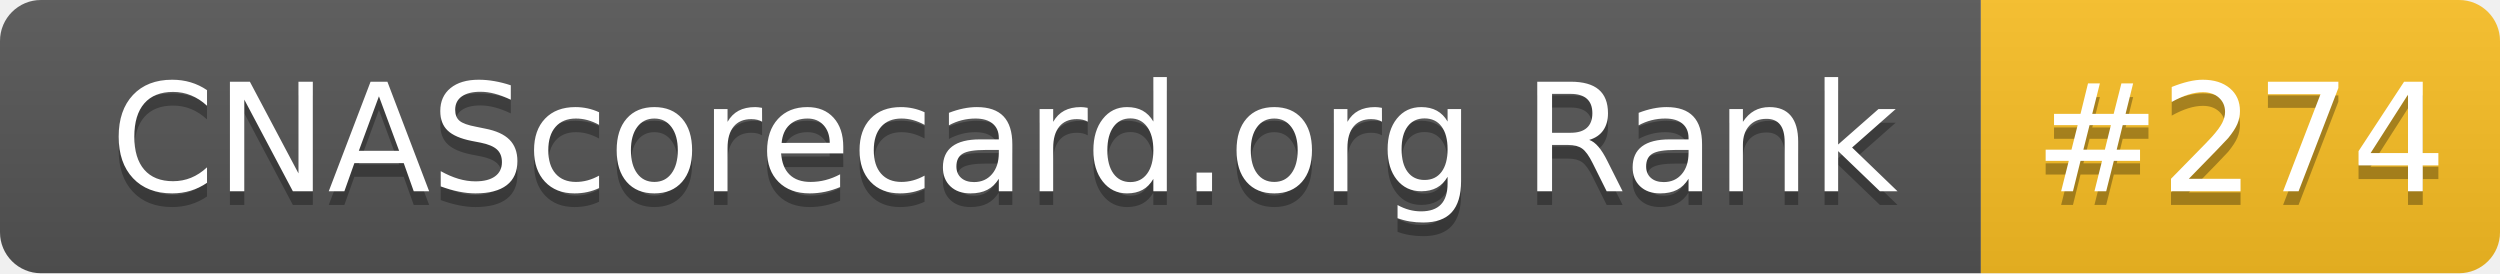
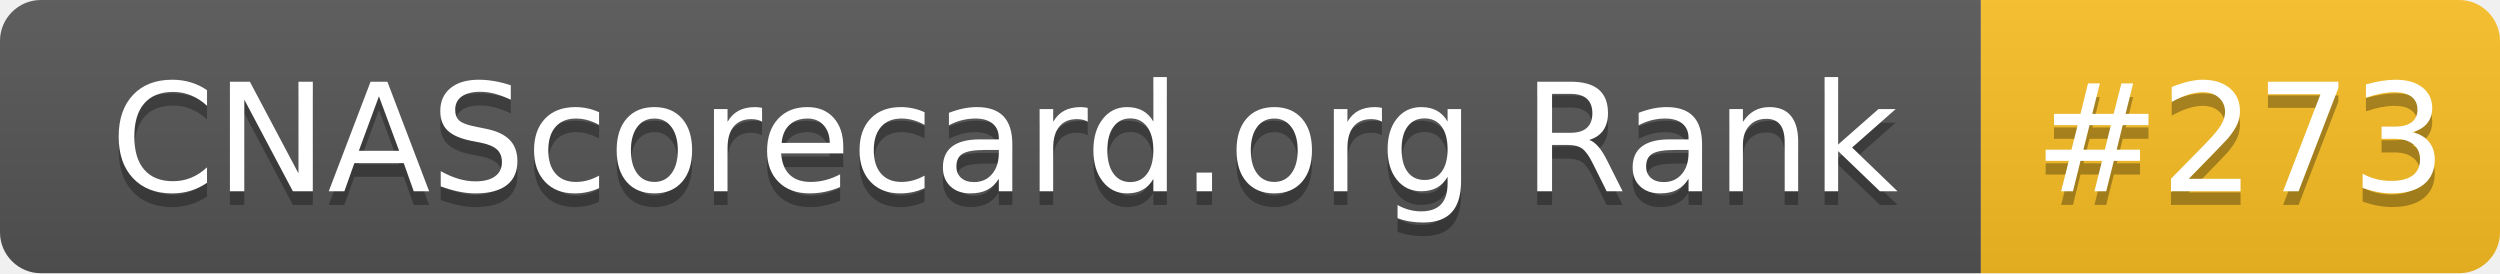
- <svg xmlns="http://www.w3.org/2000/svg" width="183" height="20" role="img" aria-label="CNAScorecard.org Rank: #274">
+ <svg xmlns="http://www.w3.org/2000/svg" width="183" height="20" role="img" aria-label="CNAScorecard.org Rank: #273">
  <linearGradient id="s" x2="0" y2="100%">
    <stop offset="0" stop-color="#bbb" stop-opacity=".1" />
    <stop offset="1" stop-opacity=".1" />
  </linearGradient>
  <clipPath id="r">
    <rect width="183" height="20" rx="3" fill="#fff" />
  </clipPath>
  <g clip-path="url(#r)">
    <rect width="145" height="20" fill="#555" />
    <rect x="145" width="38" height="20" fill="#FBBF24" />
    <rect width="183" height="20" fill="url(#s)" />
  </g>
  <g fill="#fff" text-anchor="middle" font-family="Verdana,Geneva,DejaVu Sans,sans-serif" text-rendering="geometricPrecision" font-size="110">
    <text aria-hidden="true" x="735" y="150" fill="#010101" fill-opacity=".3" transform="scale(.1)" textLength="1350">CNAScorecard.org Rank</text>
    <text x="735" y="140" transform="scale(.1)" fill="#fff" textLength="1350">CNAScorecard.org Rank</text>
-     <text aria-hidden="true" x="1640" y="150" fill="#010101" fill-opacity=".3" transform="scale(.1)" textLength="280">#274</text>
-     <text x="1640" y="140" transform="scale(.1)" fill="#fff" textLength="280">#274</text>
+     <text aria-hidden="true" x="1640" y="150" fill="#010101" fill-opacity=".3" transform="scale(.1)" textLength="280">#273</text>
+     <text x="1640" y="140" transform="scale(.1)" fill="#fff" textLength="280">#273</text>
  </g>
</svg>
